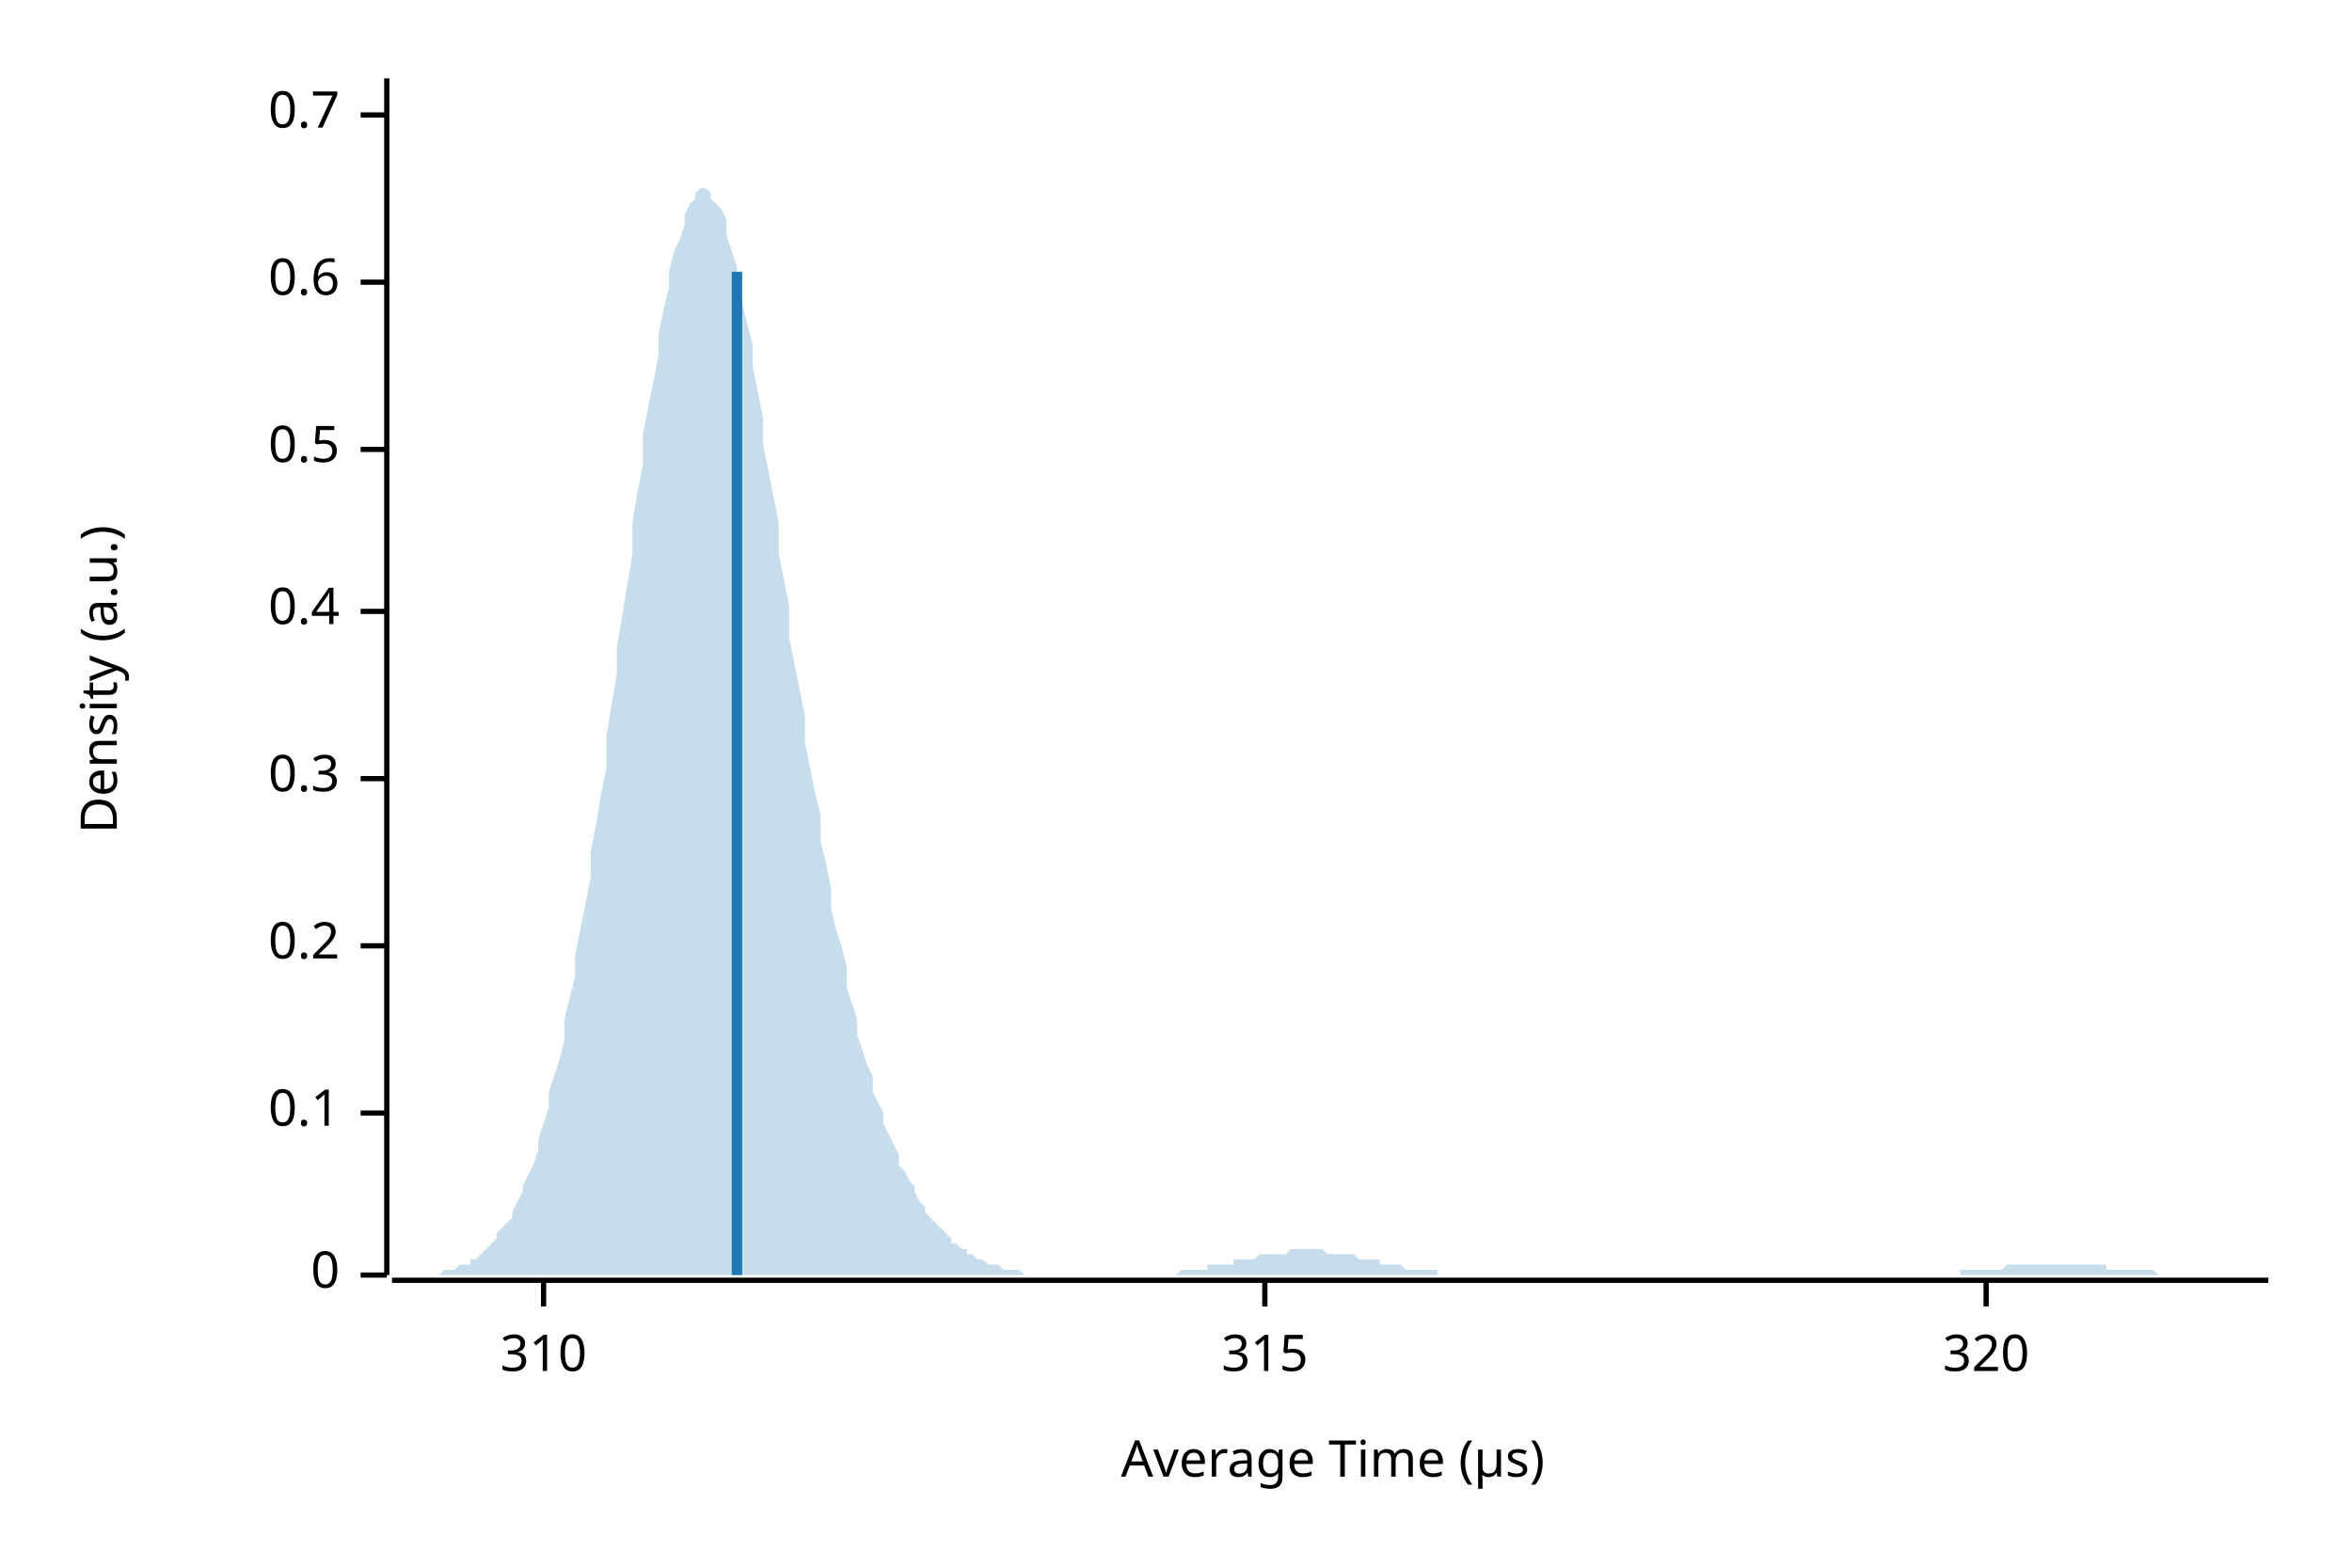
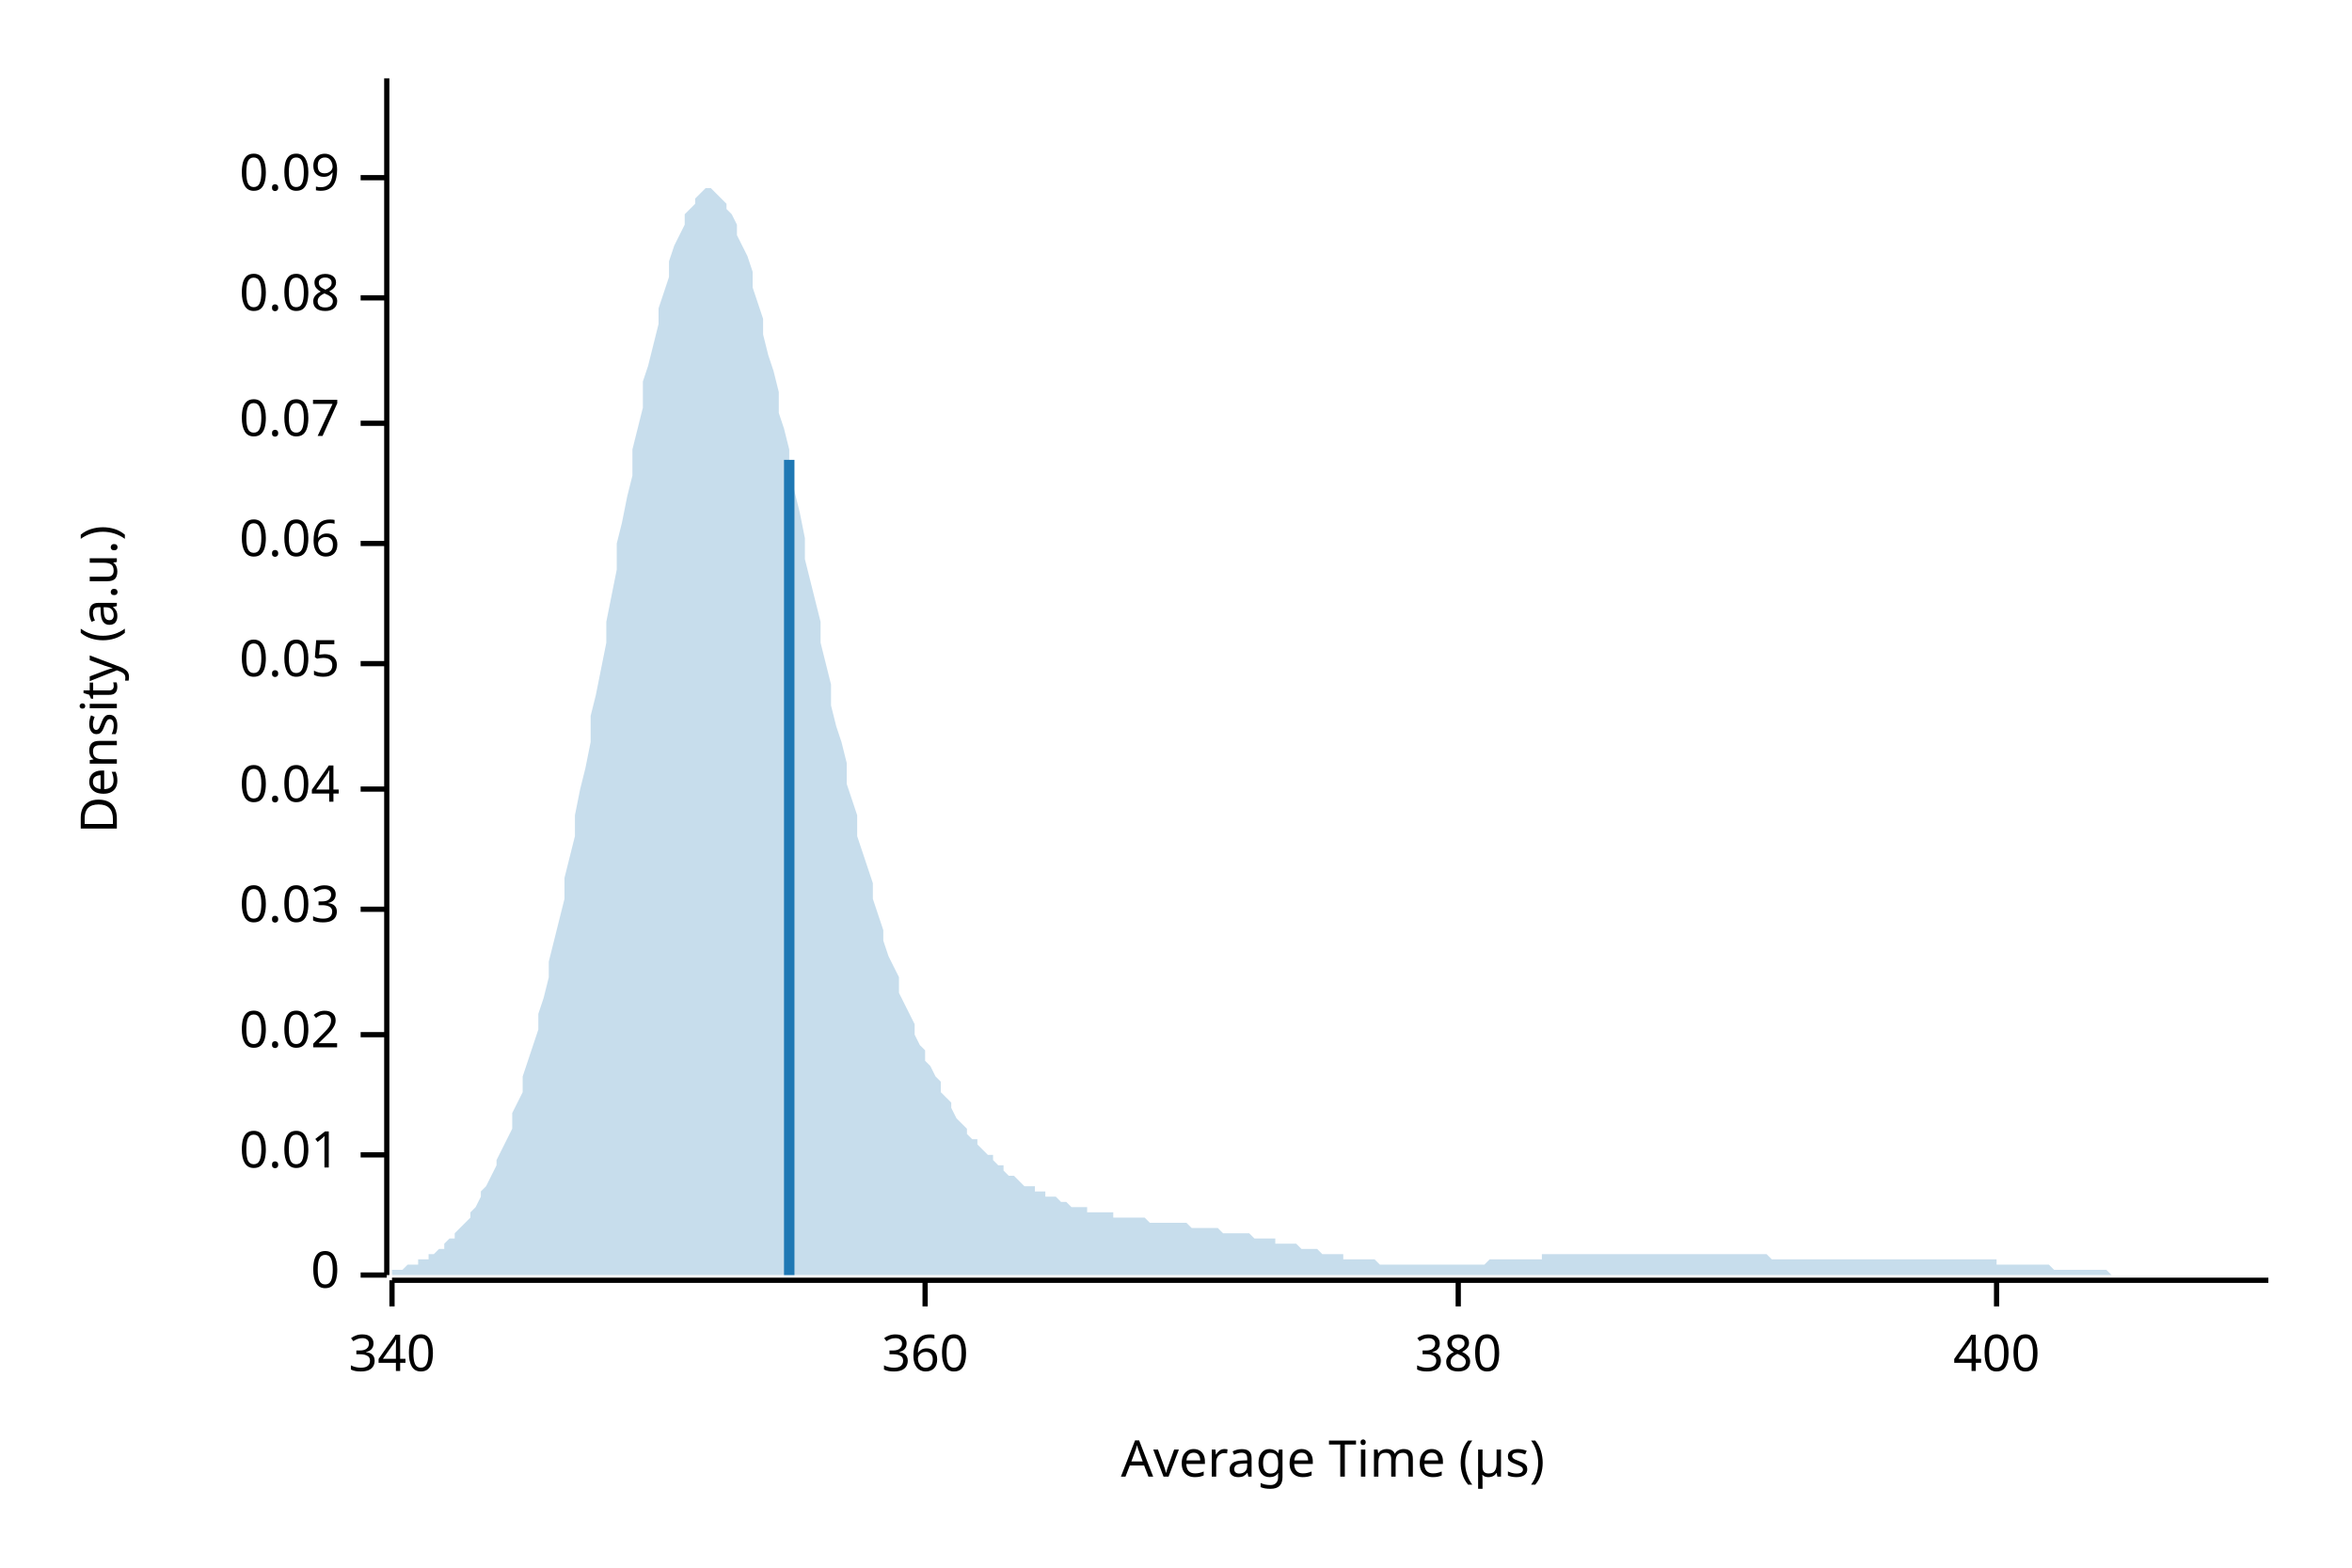
<svg xmlns="http://www.w3.org/2000/svg" width="450" height="300" viewBox="0 0 450 300">
  <text x="15" y="130" dy="0.76em" text-anchor="middle" font-family="sans-serif" font-size="9.677" opacity="1" fill="#000000" transform="rotate(270, 15, 130)">
Density (a.u.)
</text>
  <text x="255" y="285" dy="-0.5ex" text-anchor="middle" font-family="sans-serif" font-size="9.677" opacity="1" fill="#000000">
Average Time (µs)
</text>
  <polyline fill="none" opacity="1" stroke="#000000" stroke-width="1" points="74,15 74,244 " />
  <text x="65" y="244" dy="0.5ex" text-anchor="end" font-family="sans-serif" font-size="9.677" opacity="1" fill="#000000">
0
</text>
  <polyline fill="none" opacity="1" stroke="#000000" stroke-width="1" points="69,244 74,244 " />
-   <text x="65" y="213" dy="0.5ex" text-anchor="end" font-family="sans-serif" font-size="9.677" opacity="1" fill="#000000">
- 0.1
+   <text x="65" y="221" dy="0.5ex" text-anchor="end" font-family="sans-serif" font-size="9.677" opacity="1" fill="#000000">
+ 0.01
</text>
-   <polyline fill="none" opacity="1" stroke="#000000" stroke-width="1" points="69,213 74,213 " />
-   <text x="65" y="181" dy="0.5ex" text-anchor="end" font-family="sans-serif" font-size="9.677" opacity="1" fill="#000000">
- 0.2
+   <polyline fill="none" opacity="1" stroke="#000000" stroke-width="1" points="69,221 74,221 " />
+   <text x="65" y="198" dy="0.5ex" text-anchor="end" font-family="sans-serif" font-size="9.677" opacity="1" fill="#000000">
+ 0.02
</text>
-   <polyline fill="none" opacity="1" stroke="#000000" stroke-width="1" points="69,181 74,181 " />
-   <text x="65" y="149" dy="0.5ex" text-anchor="end" font-family="sans-serif" font-size="9.677" opacity="1" fill="#000000">
- 0.3
+   <polyline fill="none" opacity="1" stroke="#000000" stroke-width="1" points="69,198 74,198 " />
+   <text x="65" y="174" dy="0.5ex" text-anchor="end" font-family="sans-serif" font-size="9.677" opacity="1" fill="#000000">
+ 0.03
</text>
-   <polyline fill="none" opacity="1" stroke="#000000" stroke-width="1" points="69,149 74,149 " />
-   <text x="65" y="117" dy="0.5ex" text-anchor="end" font-family="sans-serif" font-size="9.677" opacity="1" fill="#000000">
- 0.4
+   <polyline fill="none" opacity="1" stroke="#000000" stroke-width="1" points="69,174 74,174 " />
+   <text x="65" y="151" dy="0.5ex" text-anchor="end" font-family="sans-serif" font-size="9.677" opacity="1" fill="#000000">
+ 0.04
</text>
-   <polyline fill="none" opacity="1" stroke="#000000" stroke-width="1" points="69,117 74,117 " />
-   <text x="65" y="86" dy="0.5ex" text-anchor="end" font-family="sans-serif" font-size="9.677" opacity="1" fill="#000000">
- 0.5
+   <polyline fill="none" opacity="1" stroke="#000000" stroke-width="1" points="69,151 74,151 " />
+   <text x="65" y="127" dy="0.5ex" text-anchor="end" font-family="sans-serif" font-size="9.677" opacity="1" fill="#000000">
+ 0.05
</text>
-   <polyline fill="none" opacity="1" stroke="#000000" stroke-width="1" points="69,86 74,86 " />
-   <text x="65" y="54" dy="0.5ex" text-anchor="end" font-family="sans-serif" font-size="9.677" opacity="1" fill="#000000">
- 0.6
+   <polyline fill="none" opacity="1" stroke="#000000" stroke-width="1" points="69,127 74,127 " />
+   <text x="65" y="104" dy="0.5ex" text-anchor="end" font-family="sans-serif" font-size="9.677" opacity="1" fill="#000000">
+ 0.06
</text>
-   <polyline fill="none" opacity="1" stroke="#000000" stroke-width="1" points="69,54 74,54 " />
-   <text x="65" y="22" dy="0.5ex" text-anchor="end" font-family="sans-serif" font-size="9.677" opacity="1" fill="#000000">
- 0.7
+   <polyline fill="none" opacity="1" stroke="#000000" stroke-width="1" points="69,104 74,104 " />
+   <text x="65" y="81" dy="0.5ex" text-anchor="end" font-family="sans-serif" font-size="9.677" opacity="1" fill="#000000">
+ 0.07
</text>
-   <polyline fill="none" opacity="1" stroke="#000000" stroke-width="1" points="69,22 74,22 " />
+   <polyline fill="none" opacity="1" stroke="#000000" stroke-width="1" points="69,81 74,81 " />
+   <text x="65" y="57" dy="0.5ex" text-anchor="end" font-family="sans-serif" font-size="9.677" opacity="1" fill="#000000">
+ 0.08
+ </text>
+   <polyline fill="none" opacity="1" stroke="#000000" stroke-width="1" points="69,57 74,57 " />
+   <text x="65" y="34" dy="0.5ex" text-anchor="end" font-family="sans-serif" font-size="9.677" opacity="1" fill="#000000">
+ 0.09
+ </text>
+   <polyline fill="none" opacity="1" stroke="#000000" stroke-width="1" points="69,34 74,34 " />
  <polyline fill="none" opacity="1" stroke="#000000" stroke-width="1" points="75,245 434,245 " />
-   <text x="104" y="255" dy="0.76em" text-anchor="middle" font-family="sans-serif" font-size="9.677" opacity="1" fill="#000000">
- 310
+   <text x="75" y="255" dy="0.76em" text-anchor="middle" font-family="sans-serif" font-size="9.677" opacity="1" fill="#000000">
+ 340
</text>
-   <polyline fill="none" opacity="1" stroke="#000000" stroke-width="1" points="104,245 104,250 " />
-   <text x="242" y="255" dy="0.76em" text-anchor="middle" font-family="sans-serif" font-size="9.677" opacity="1" fill="#000000">
- 315
+   <polyline fill="none" opacity="1" stroke="#000000" stroke-width="1" points="75,245 75,250 " />
+   <text x="177" y="255" dy="0.76em" text-anchor="middle" font-family="sans-serif" font-size="9.677" opacity="1" fill="#000000">
+ 360
</text>
-   <polyline fill="none" opacity="1" stroke="#000000" stroke-width="1" points="242,245 242,250 " />
-   <text x="380" y="255" dy="0.76em" text-anchor="middle" font-family="sans-serif" font-size="9.677" opacity="1" fill="#000000">
- 320
+   <polyline fill="none" opacity="1" stroke="#000000" stroke-width="1" points="177,245 177,250 " />
+   <text x="279" y="255" dy="0.76em" text-anchor="middle" font-family="sans-serif" font-size="9.677" opacity="1" fill="#000000">
+ 380
</text>
-   <polyline fill="none" opacity="1" stroke="#000000" stroke-width="1" points="380,245 380,250 " />
-   <polygon opacity="0.25" fill="#1F78B4" points="75,244 75,244 76,244 77,244 77,244 78,244 79,244 80,244 80,244 81,244 82,244 82,244 83,244 84,244 85,243 85,243 86,243 87,243 87,243 88,242 89,242 90,242 90,241 91,241 92,240 92,240 93,239 94,238 95,237 95,236 96,235 97,234 98,233 98,232 99,230 100,228 100,227 101,225 102,223 103,220 103,218 104,215 105,212 105,209 106,206 107,203 108,199 108,195 109,191 110,187 110,183 111,178 112,173 113,168 113,163 114,158 115,152 116,147 116,141 117,135 118,129 118,124 119,118 120,112 121,106 121,100 122,94 123,89 123,83 124,78 125,73 126,68 126,64 127,59 128,55 128,52 129,48 130,46 131,43 131,41 132,39 133,38 133,37 134,36 135,36 136,37 136,38 137,39 138,40 139,42 139,45 140,48 141,51 141,54 142,58 143,62 144,66 144,70 145,75 146,80 146,85 147,90 148,95 149,100 149,106 150,111 151,116 151,122 152,127 153,132 154,137 154,142 155,147 156,152 157,156 157,161 158,165 159,170 159,174 160,178 161,181 162,185 162,189 163,192 164,195 164,198 165,201 166,204 167,206 167,209 168,211 169,213 169,215 170,217 171,219 172,221 172,223 173,224 174,226 175,227 175,228 176,230 177,231 177,232 178,233 179,234 180,235 180,235 181,236 182,237 182,238 183,238 184,239 185,239 185,240 186,240 187,241 187,241 188,241 189,242 190,242 190,242 191,242 192,243 192,243 193,243 194,243 195,243 195,243 196,244 197,244 198,244 198,244 199,244 200,244 200,244 201,244 202,244 203,244 203,244 204,244 205,244 205,244 206,244 207,244 208,244 208,244 209,244 210,244 210,244 211,244 212,244 213,244 213,244 214,244 215,244 216,244 216,244 217,244 218,244 218,244 219,244 220,244 221,244 221,244 222,244 223,244 223,244 224,244 225,244 226,243 226,243 227,243 228,243 228,243 229,243 230,243 231,243 231,242 232,242 233,242 233,242 234,242 235,242 236,242 236,241 237,241 238,241 239,241 239,241 240,241 241,240 241,240 242,240 243,240 244,240 244,240 245,240 246,240 246,240 247,239 248,239 249,239 249,239 250,239 251,239 251,239 252,239 253,239 254,240 254,240 255,240 256,240 257,240 257,240 258,240 259,240 259,240 260,241 261,241 262,241 262,241 263,241 264,241 264,242 265,242 266,242 267,242 267,242 268,242 269,243 269,243 270,243 271,243 272,243 272,243 273,243 274,243 275,243 275,244 276,244 277,244 277,244 278,244 279,244 280,244 280,244 281,244 282,244 282,244 283,244 284,244 285,244 285,244 286,244 287,244 287,244 288,244 289,244 290,244 290,244 291,244 292,244 292,244 293,244 294,244 295,244 295,244 296,244 297,244 298,244 298,244 299,244 300,244 300,244 301,244 302,244 303,244 303,244 304,244 305,244 305,244 306,244 307,244 308,244 308,244 309,244 310,244 310,244 311,244 312,244 313,244 313,244 314,244 315,244 316,244 316,244 317,244 318,244 318,244 319,244 320,244 321,244 321,244 322,244 323,244 323,244 324,244 325,244 326,244 326,244 327,244 328,244 328,244 329,244 330,244 331,244 331,244 332,244 333,244 333,244 334,244 335,244 336,244 336,244 337,244 338,244 339,244 339,244 340,244 341,244 341,244 342,244 343,244 344,244 344,244 345,244 346,244 346,244 347,244 348,244 349,244 349,244 350,244 351,244 351,244 352,244 353,244 354,244 354,244 355,244 356,244 357,244 357,244 358,244 359,244 359,244 360,244 361,244 362,244 362,244 363,244 364,244 364,244 365,244 366,244 367,244 367,244 368,244 369,244 369,244 370,244 371,244 372,244 372,244 373,244 374,244 375,244 375,243 376,243 377,243 377,243 378,243 379,243 380,243 380,243 381,243 382,243 382,243 383,243 384,242 385,242 385,242 386,242 387,242 387,242 388,242 389,242 390,242 390,242 391,242 392,242 392,242 393,242 394,242 395,242 395,242 396,242 397,242 398,242 398,242 399,242 400,242 400,242 401,242 402,242 403,242 403,243 404,243 405,243 405,243 406,243 407,243 408,243 408,243 409,243 410,243 410,243 411,243 412,243 413,244 413,244 414,244 415,244 416,244 416,244 417,244 418,244 418,244 419,244 420,244 421,244 421,244 422,244 423,244 423,244 424,244 425,244 426,244 426,244 427,244 428,244 428,244 429,244 430,244 431,244 431,244 432,244 433,244 434,244 434,244 75,244 " />
-   <polyline fill="none" opacity="1" stroke="#1F78B4" stroke-width="2" points="141,244 141,52 " />
+   <polyline fill="none" opacity="1" stroke="#000000" stroke-width="1" points="279,245 279,250 " />
+   <text x="382" y="255" dy="0.76em" text-anchor="middle" font-family="sans-serif" font-size="9.677" opacity="1" fill="#000000">
+ 400
+ </text>
+   <polyline fill="none" opacity="1" stroke="#000000" stroke-width="1" points="382,245 382,250 " />
+   <polygon opacity="0.25" fill="#1F78B4" points="75,243 75,243 76,243 77,243 77,243 78,242 79,242 80,242 80,241 81,241 82,241 82,240 83,240 84,239 85,239 85,238 86,237 87,237 87,236 88,235 89,234 90,233 90,232 91,231 92,229 92,228 93,227 94,225 95,223 95,222 96,220 97,218 98,216 98,213 99,211 100,209 100,206 101,203 102,200 103,197 103,194 104,191 105,187 105,184 106,180 107,176 108,172 108,168 109,164 110,160 110,156 111,151 112,147 113,142 113,137 114,133 115,128 116,123 116,119 117,114 118,109 118,104 119,100 120,95 121,91 121,86 122,82 123,78 123,73 124,70 125,66 126,62 126,59 127,56 128,53 128,50 129,47 130,45 131,43 131,41 132,40 133,39 133,38 134,37 135,36 136,36 136,36 137,37 138,38 139,39 139,40 140,41 141,43 141,45 142,47 143,49 144,52 144,55 145,58 146,61 146,64 147,68 148,71 149,75 149,79 150,82 151,86 151,90 152,94 153,98 154,103 154,107 155,111 156,115 157,119 157,123 158,127 159,131 159,135 160,139 161,142 162,146 162,150 163,153 164,156 164,160 165,163 166,166 167,169 167,172 168,175 169,178 169,180 170,183 171,185 172,187 172,190 173,192 174,194 175,196 175,198 176,200 177,201 177,203 178,204 179,206 180,207 180,209 181,210 182,211 182,212 183,214 184,215 185,216 185,217 186,218 187,218 187,219 188,220 189,221 190,221 190,222 191,223 192,223 192,224 193,225 194,225 195,226 195,226 196,227 197,227 198,227 198,228 199,228 200,228 200,229 201,229 202,229 203,230 203,230 204,230 205,231 205,231 206,231 207,231 208,231 208,232 209,232 210,232 210,232 211,232 212,232 213,232 213,233 214,233 215,233 216,233 216,233 217,233 218,233 218,233 219,233 220,234 221,234 221,234 222,234 223,234 223,234 224,234 225,234 226,234 226,234 227,234 228,235 228,235 229,235 230,235 231,235 231,235 232,235 233,235 233,235 234,236 235,236 236,236 236,236 237,236 238,236 239,236 239,236 240,237 241,237 241,237 242,237 243,237 244,237 244,238 245,238 246,238 246,238 247,238 248,238 249,239 249,239 250,239 251,239 251,239 252,239 253,240 254,240 254,240 255,240 256,240 257,240 257,241 258,241 259,241 259,241 260,241 261,241 262,241 262,241 263,241 264,242 264,242 265,242 266,242 267,242 267,242 268,242 269,242 269,242 270,242 271,242 272,242 272,242 273,242 274,242 275,242 275,242 276,242 277,242 277,242 278,242 279,242 280,242 280,242 281,242 282,242 282,242 283,242 284,242 285,241 285,241 286,241 287,241 287,241 288,241 289,241 290,241 290,241 291,241 292,241 292,241 293,241 294,241 295,241 295,240 296,240 297,240 298,240 298,240 299,240 300,240 300,240 301,240 302,240 303,240 303,240 304,240 305,240 305,240 306,240 307,240 308,240 308,240 309,240 310,240 310,240 311,240 312,240 313,240 313,240 314,240 315,240 316,240 316,240 317,240 318,240 318,240 319,240 320,240 321,240 321,240 322,240 323,240 323,240 324,240 325,240 326,240 326,240 327,240 328,240 328,240 329,240 330,240 331,240 331,240 332,240 333,240 333,240 334,240 335,240 336,240 336,240 337,240 338,240 339,241 339,241 340,241 341,241 341,241 342,241 343,241 344,241 344,241 345,241 346,241 346,241 347,241 348,241 349,241 349,241 350,241 351,241 351,241 352,241 353,241 354,241 354,241 355,241 356,241 357,241 357,241 358,241 359,241 359,241 360,241 361,241 362,241 362,241 363,241 364,241 364,241 365,241 366,241 367,241 367,241 368,241 369,241 369,241 370,241 371,241 372,241 372,241 373,241 374,241 375,241 375,241 376,241 377,241 377,241 378,241 379,241 380,241 380,241 381,241 382,241 382,242 383,242 384,242 385,242 385,242 386,242 387,242 387,242 388,242 389,242 390,242 390,242 391,242 392,242 392,242 393,243 394,243 395,243 395,243 396,243 397,243 398,243 398,243 399,243 400,243 400,243 401,243 402,243 403,243 403,243 404,244 405,244 405,244 406,244 407,244 408,244 408,244 409,244 410,244 410,244 411,244 412,244 413,244 413,244 414,244 415,244 416,244 416,244 417,244 418,244 418,244 419,244 420,244 421,244 421,244 422,244 423,244 423,244 424,244 425,244 426,244 426,244 427,244 428,244 428,244 429,244 430,244 431,244 431,244 432,244 433,244 434,244 434,244 75,244 " />
+   <polyline fill="none" opacity="1" stroke="#1F78B4" stroke-width="2" points="151,244 151,88 " />
</svg>
